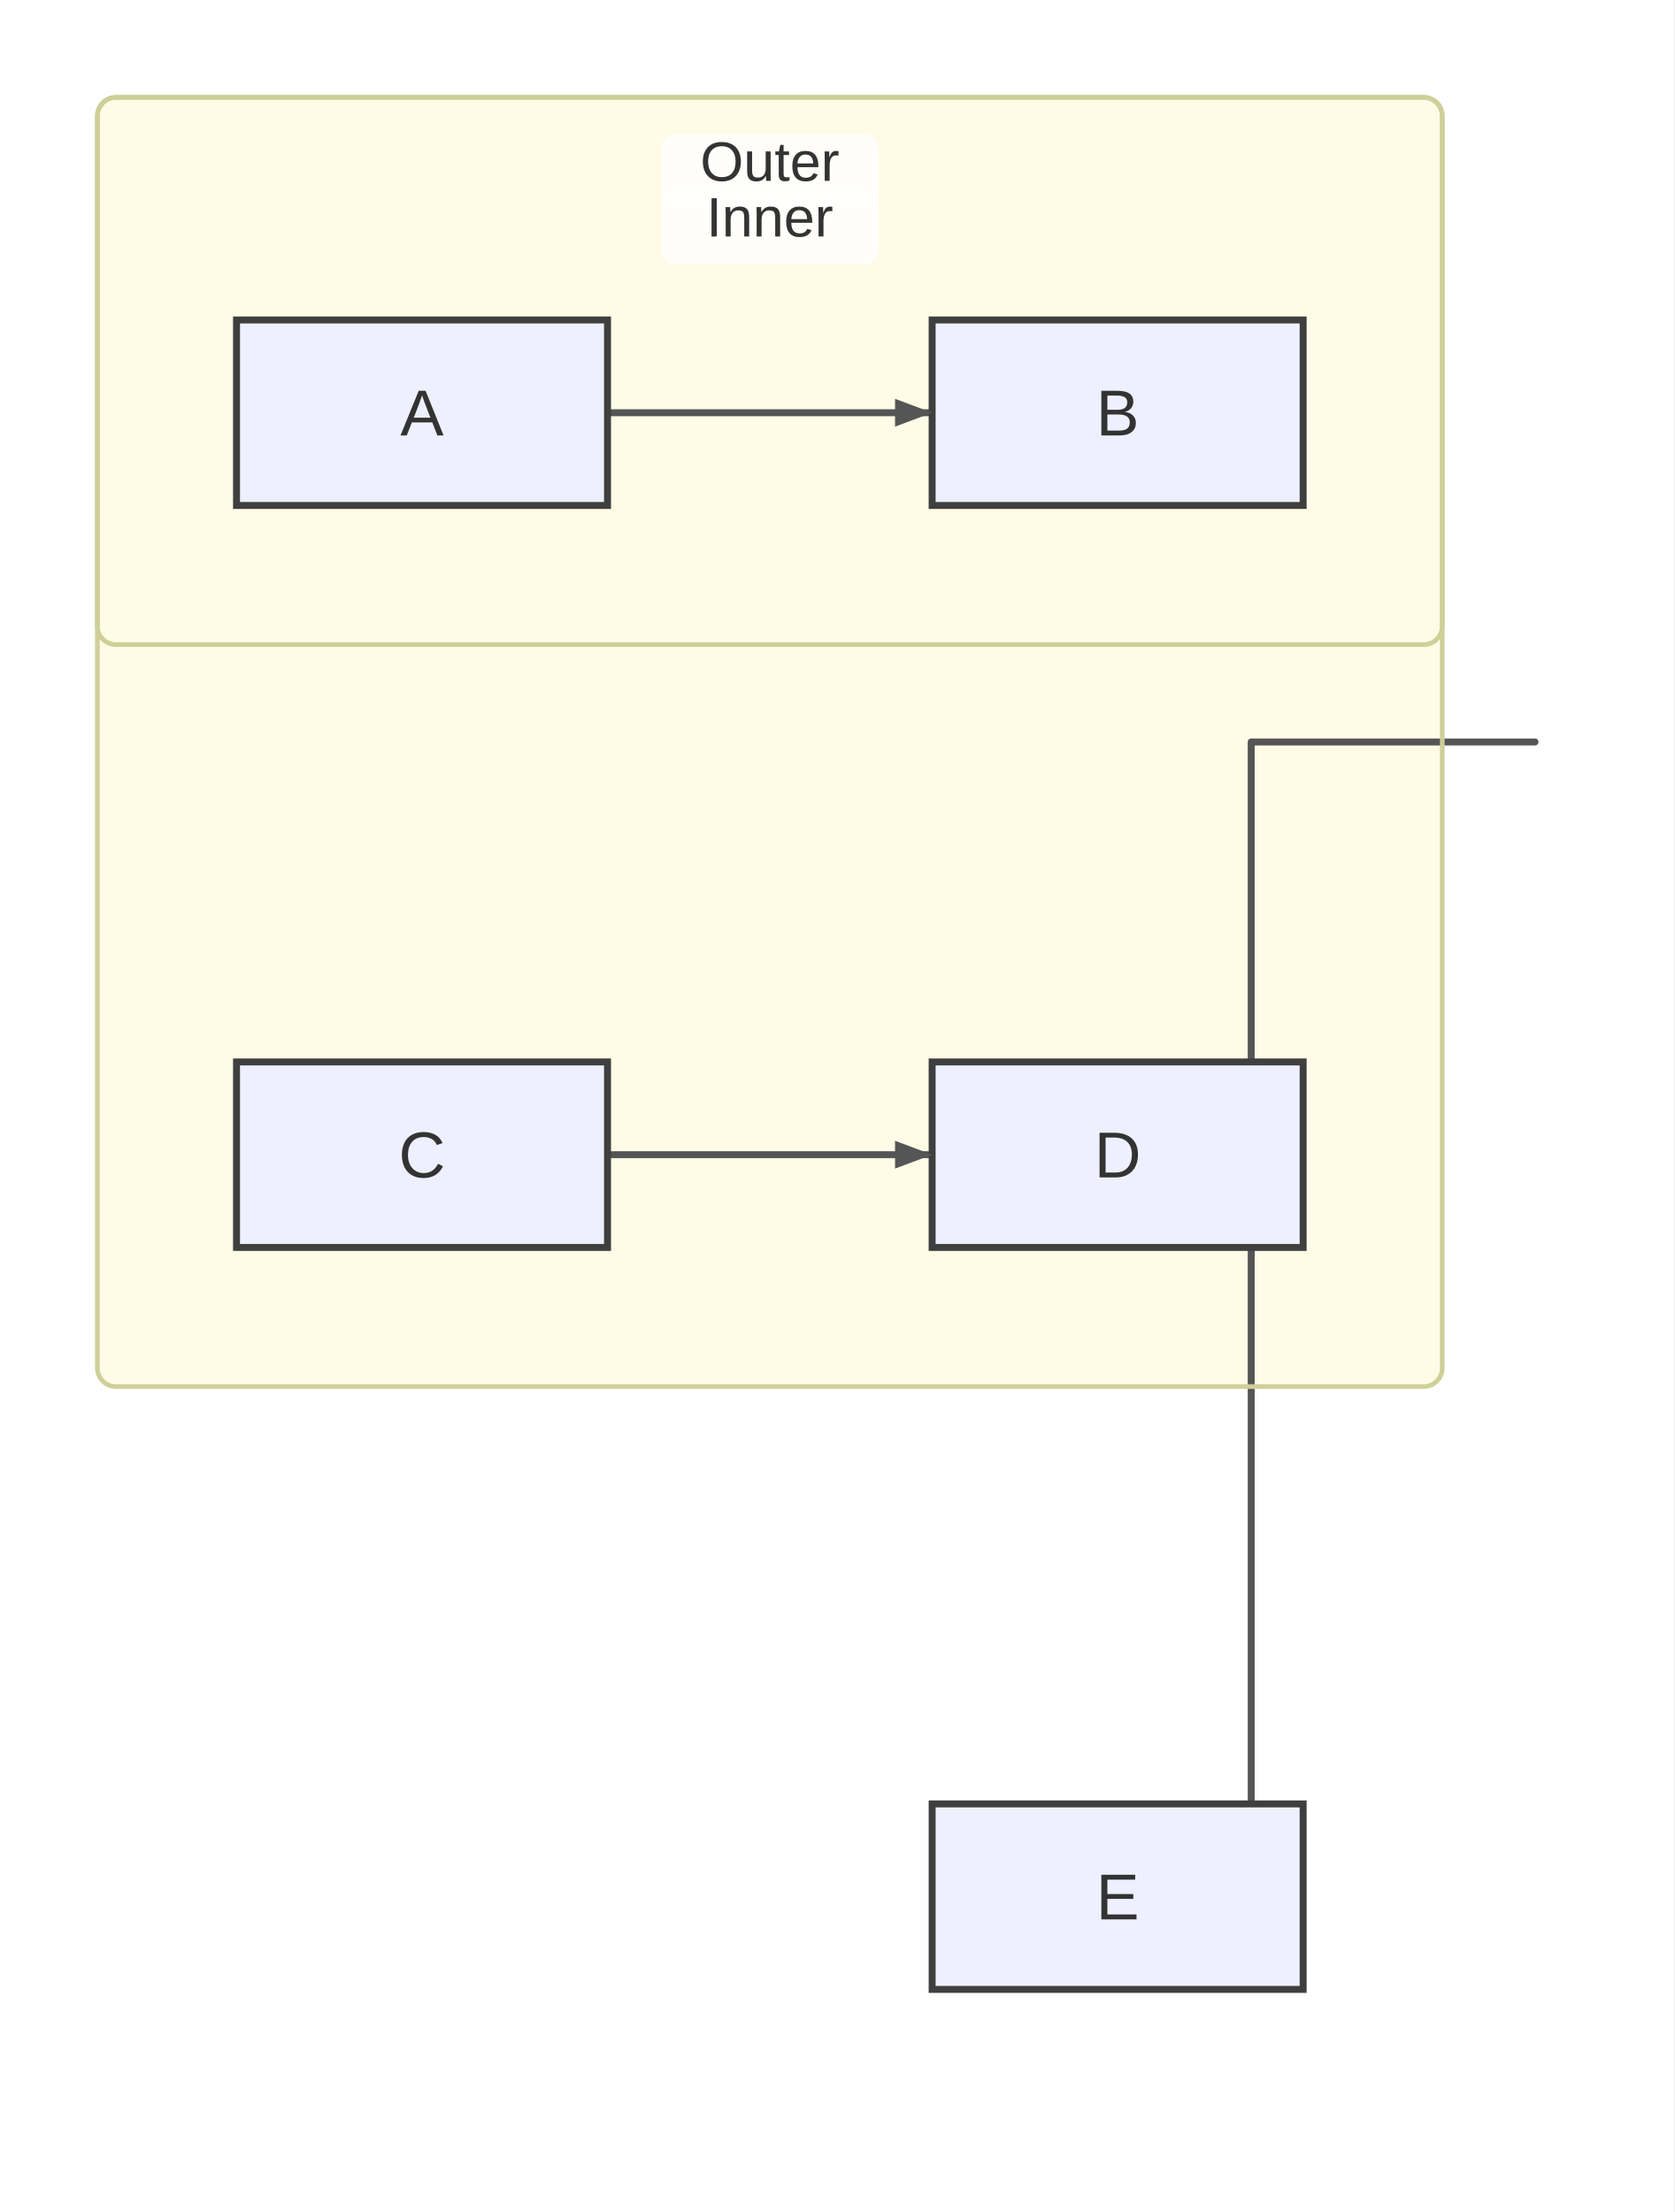
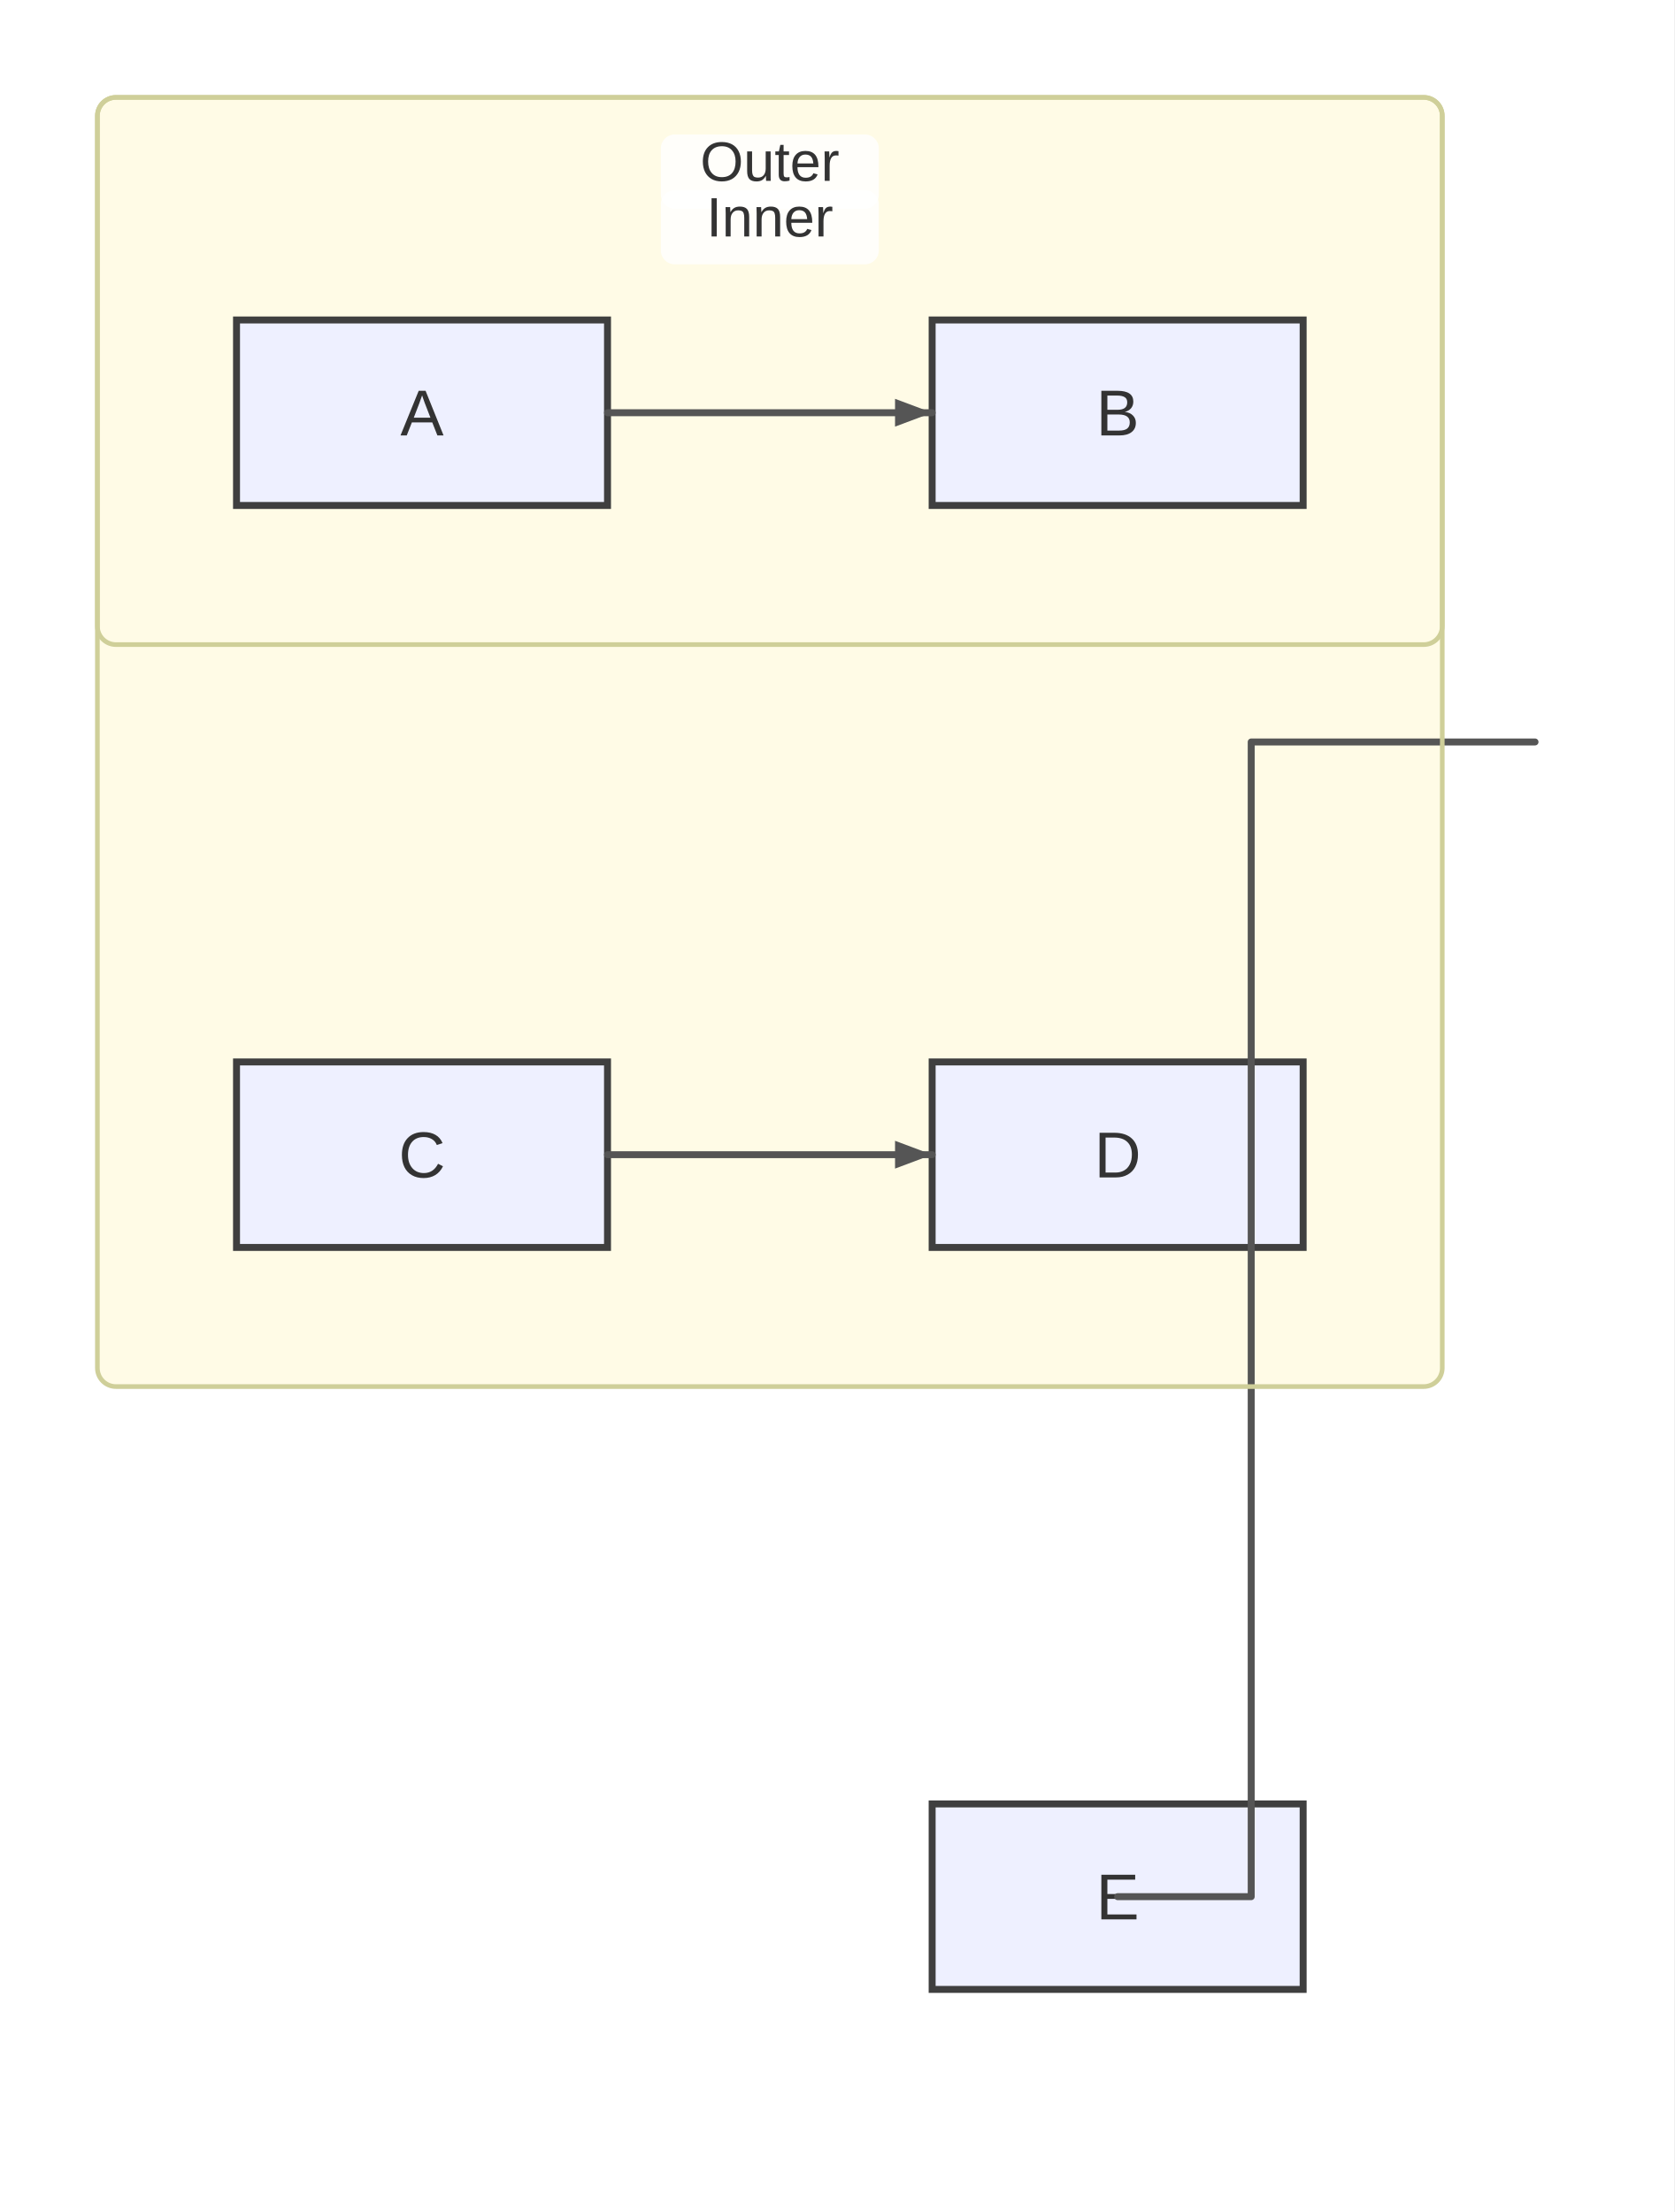
<svg xmlns="http://www.w3.org/2000/svg" width="361" height="477" viewBox="0 0 361 477">
  <rect x="0" y="0" width="361" height="477" fill="#ffffff" />
  <defs>
    <marker id="arrow" viewBox="0 0 8 8" markerWidth="8" markerHeight="8" refX="8" refY="4" orient="auto" markerUnits="userSpaceOnUse">
      <path d="M0,0 L0,8 L8,4 z" fill="#555555" />
    </marker>
    <marker id="circle-marker" viewBox="0 0 6 6" markerWidth="6" markerHeight="6" refX="3" refY="3" orient="auto" markerUnits="userSpaceOnUse">
      <circle cx="3" cy="3" r="3" fill="#555555" />
    </marker>
    <marker id="cross-marker" viewBox="0 0 8 8" markerWidth="8" markerHeight="8" refX="4" refY="4" orient="auto" markerUnits="userSpaceOnUse">
      <path d="M1,1 L7,7 M7,1 L1,7" stroke="#555555" stroke-width="1.5" />
    </marker>
  </defs>
  <g class="subgraph-bg">
    <rect x="21" y="21" width="290" height="278" rx="4" ry="4" fill="#fffbe6" stroke="none" />
    <rect x="21" y="21" width="290" height="118" rx="4" ry="4" fill="#fffbe6" stroke="none" />
  </g>
-   <path d="M131,89 L141,89 C153,89 185,89 191,89 L201,89" stroke="#555555" stroke-width="1.5" fill="none" stroke-linecap="round" stroke-linejoin="round" />
-   <path d="M131,249 L141,249 C153,249 185,249 191,249 L201,249" stroke="#555555" stroke-width="1.5" fill="none" stroke-linecap="round" stroke-linejoin="round" />
-   <path d="M311,160 L331,160 L269.8,160 L269.8,409 L241,409 L241,409" stroke="#555555" stroke-width="1.5" fill="none" stroke-linecap="round" stroke-linejoin="round" />
  <g id="A">
    <rect x="51" y="69" width="80" height="40" rx="0" ry="0" stroke="#3f3f3f" stroke-width="1.5" fill="#eef0ff" />
    <text x="91" y="93.9" text-anchor="middle" font-family="Arial, sans-serif" font-size="14" fill="#333">A</text>
  </g>
  <g id="B">
    <rect x="201" y="69" width="80" height="40" rx="0" ry="0" stroke="#3f3f3f" stroke-width="1.5" fill="#eef0ff" />
    <text x="241" y="93.9" text-anchor="middle" font-family="Arial, sans-serif" font-size="14" fill="#333">B</text>
  </g>
  <g id="C">
    <rect x="51" y="229" width="80" height="40" rx="0" ry="0" stroke="#3f3f3f" stroke-width="1.5" fill="#eef0ff" />
    <text x="91" y="253.9" text-anchor="middle" font-family="Arial, sans-serif" font-size="14" fill="#333">C</text>
  </g>
  <g id="D">
    <rect x="201" y="229" width="80" height="40" rx="0" ry="0" stroke="#3f3f3f" stroke-width="1.5" fill="#eef0ff" />
    <text x="241" y="253.9" text-anchor="middle" font-family="Arial, sans-serif" font-size="14" fill="#333">D</text>
  </g>
  <g id="E">
    <rect x="201" y="389" width="80" height="40" rx="0" ry="0" stroke="#3f3f3f" stroke-width="1.5" fill="#eef0ff" />
    <text x="241" y="413.9" text-anchor="middle" font-family="Arial, sans-serif" font-size="14" fill="#333">E</text>
  </g>
+   <path d="M131,89 L141,89 C153,89 185,89 191,89 L201,89" stroke="#555555" stroke-width="1.5" fill="none" stroke-linecap="round" stroke-linejoin="round" />
+   <path d="M131,249 L141,249 C153,249 185,249 191,249 L201,249" stroke="#555555" stroke-width="1.5" fill="none" stroke-linecap="round" stroke-linejoin="round" />
+   <path d="M311,160 L331,160 L269.8,160 L269.8,409 L241,409 L241,409" stroke="#555555" stroke-width="1.5" fill="none" stroke-linecap="round" stroke-linejoin="round" />
  <g class="subgraph-borders">
    <rect x="21" y="21" width="290" height="278" rx="4" ry="4" fill="none" stroke="#cfcf99" stroke-width="1" />
    <rect x="21" y="21" width="290" height="118" rx="4" ry="4" fill="none" stroke="#cfcf99" stroke-width="1" />
  </g>
  <g class="subgraph-title-bg">
    <rect x="142.5" y="29" width="47" height="16" rx="3" ry="3" fill="rgba(255,255,255,0.8)" stroke="none" />
    <rect x="142.5" y="41" width="47" height="16" rx="3" ry="3" fill="rgba(255,255,255,0.8)" stroke="none" />
  </g>
  <g class="subgraph-titles">
    <text x="166" y="39" text-anchor="middle" font-family="Arial, sans-serif" font-size="12" fill="#333">Outer</text>
    <text x="166" y="51" text-anchor="middle" font-family="Arial, sans-serif" font-size="12" fill="#333">Inner</text>
  </g>
  <path d="M201,89 L193,92 L193,86 Z" fill="#555555" />
  <path d="M201,249 L193,252 L193,246 Z" fill="#555555" />
  <path d="M241,409 L241,409 L241,409 Z" fill="#555555" />
</svg>
